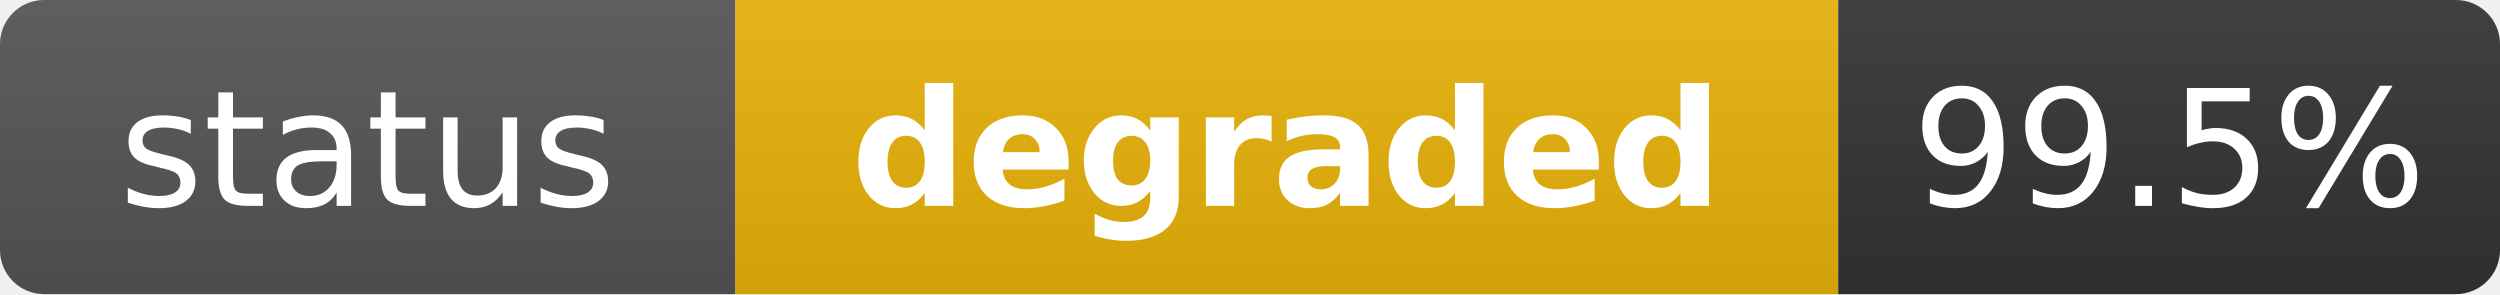
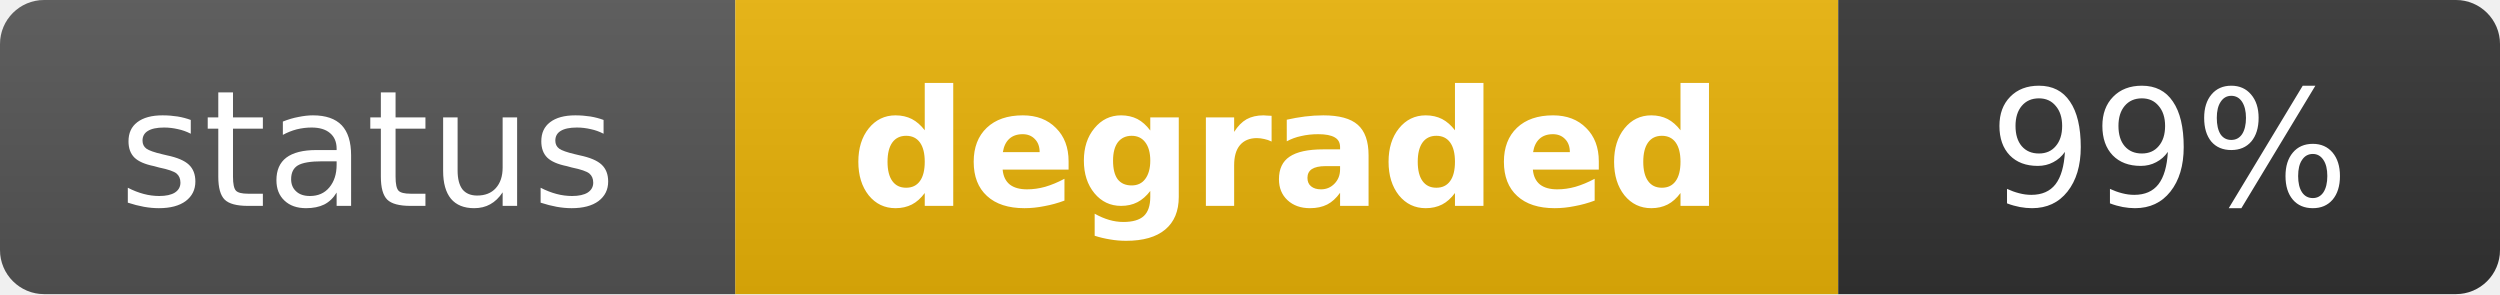
<svg xmlns="http://www.w3.org/2000/svg" width="170" height="20" role="img" aria-label="status: degraded">
  <linearGradient id="s" x2="0" y2="100%">
    <stop offset="0" stop-color="#bbb" stop-opacity=".1" />
    <stop offset="1" stop-opacity=".1" />
  </linearGradient>
  <clipPath id="r">
    <rect width="170" height="20" rx="3" fill="#fff" />
  </clipPath>
  <g clip-path="url(#r)">
    <rect width="50" height="20" fill="#555" />
    <rect x="50" width="75" height="20" fill="#eab308" />
    <rect x="125" width="45" height="20" fill="#333" />
    <rect width="170" height="20" fill="url(#s)" />
  </g>
  <g fill="#fff" text-anchor="middle" font-family="Verdana,Geneva,DejaVu Sans,sans-serif" text-rendering="geometricPrecision" font-size="11">
    <text x="25" y="14" fill="#fff">status</text>
    <text x="87.5" y="14" fill="#fff" font-weight="bold">degraded</text>
-     <text x="147.5" y="14" fill="#fff">99.5%</text>
+     <text x="147.5" y="14" fill="#fff">99%</text>
  </g>
</svg>
